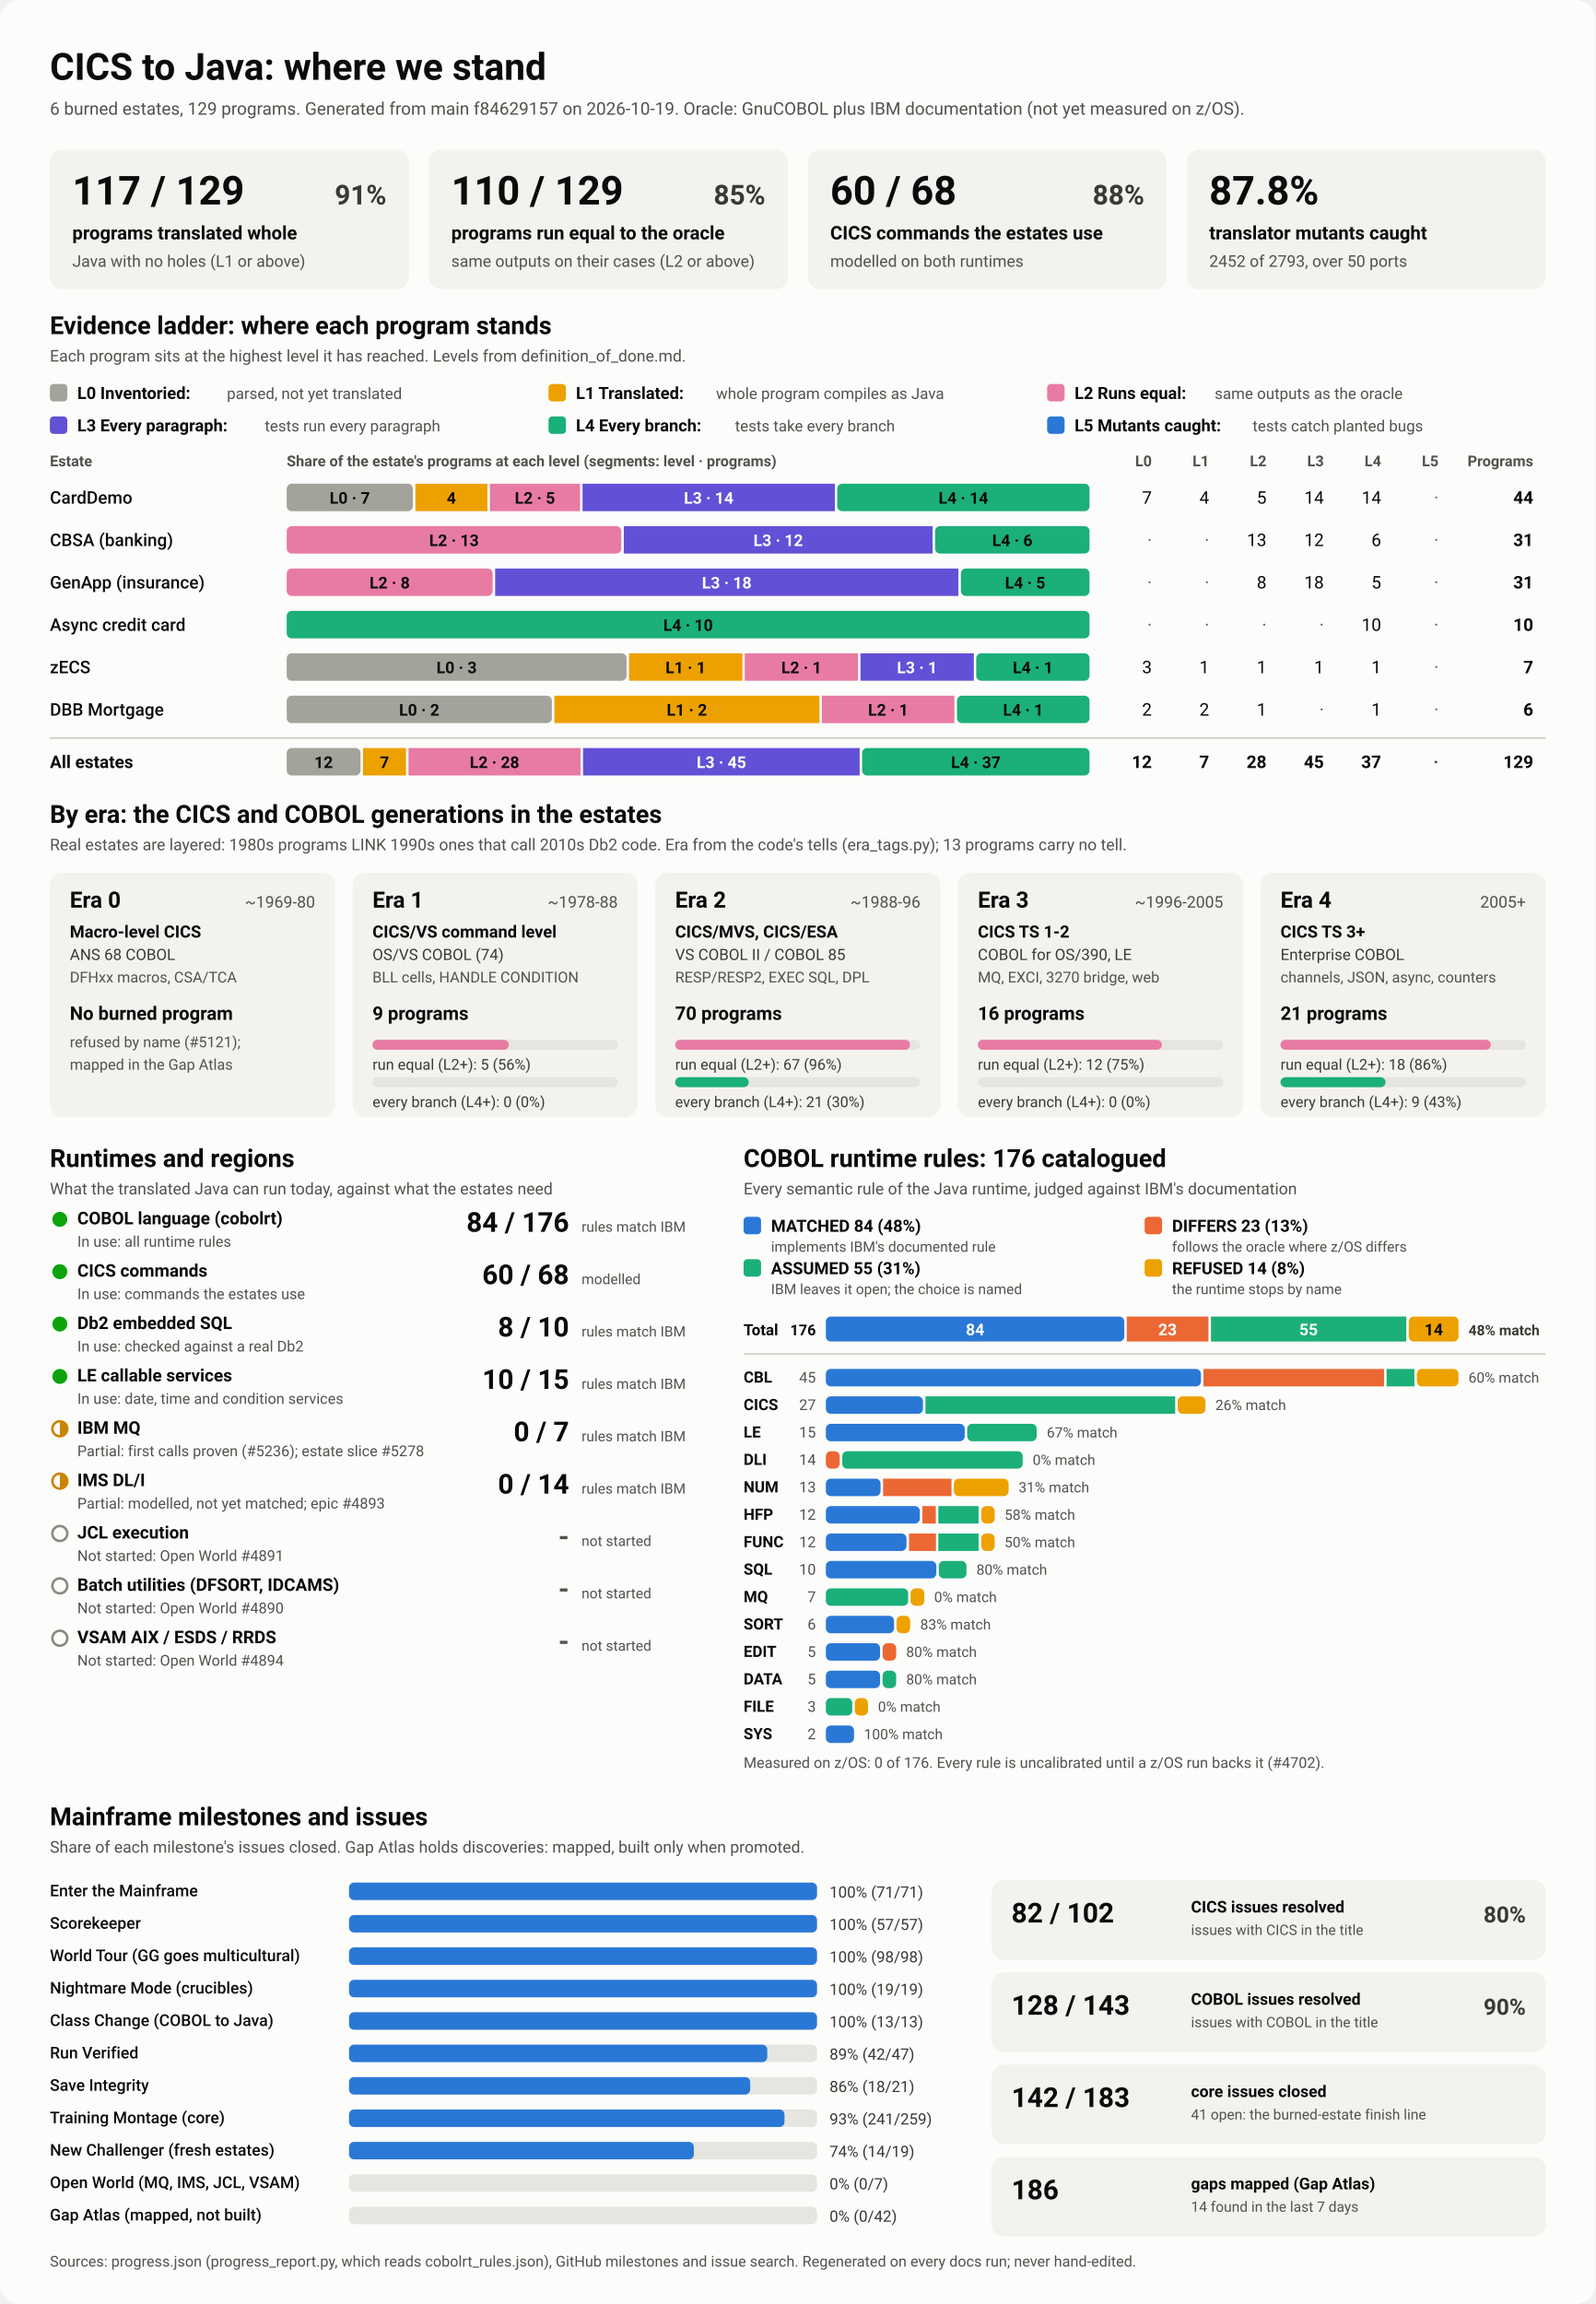
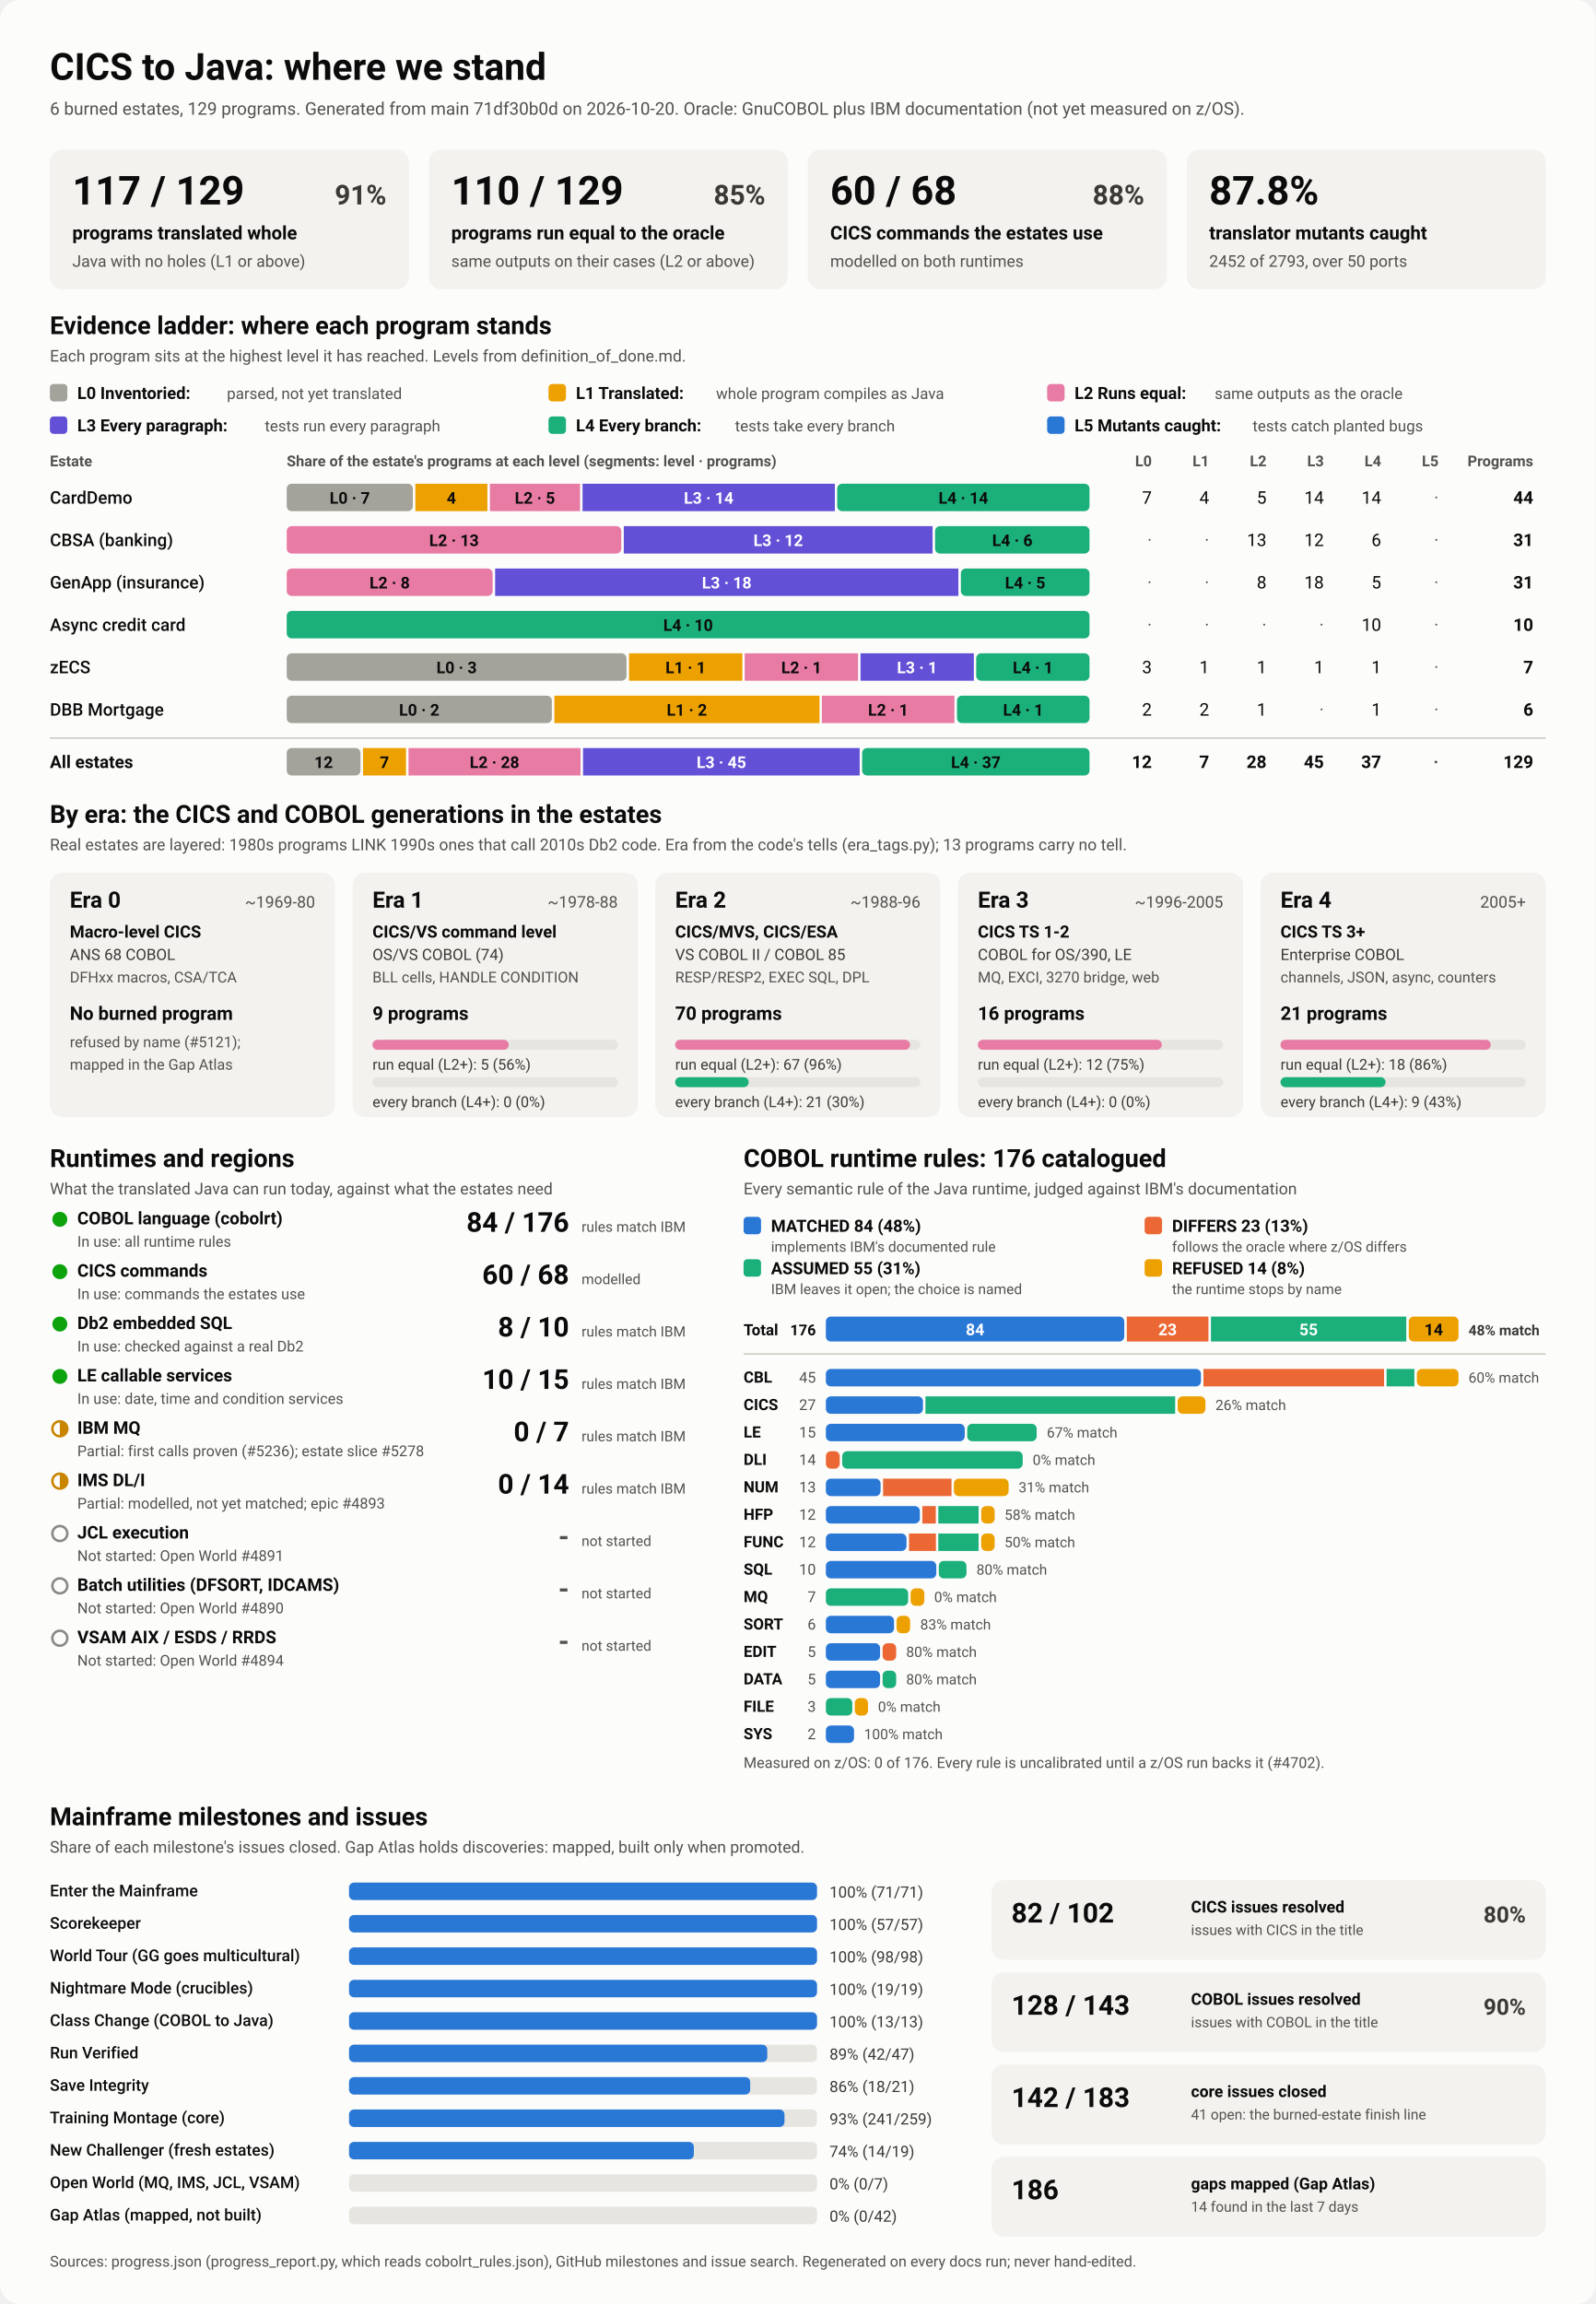
<svg xmlns="http://www.w3.org/2000/svg" viewBox="0 0 1280 1848" width="1280" height="1848" role="img" aria-labelledby="ttl">
  <style>
    svg { font-family: system-ui, -apple-system, 'Segoe UI', Roboto, Helvetica, Arial, sans-serif; }
    .bg { fill: #fcfcfb; }
    .card { fill: #f3f2ef; }
    .track { fill: #e6e5e0; }
    .rule { stroke: #c3c2b7; stroke-width: 1; }
    .t1 { fill: #0b0b0b; } .t2 { fill: #3a3936; } .t3 { fill: #52514e; }
    .on-dark { fill: #ffffff; } .on-light { fill: #0b0b0b; }
    .lv0 { fill: #a3a29b; } .lv1 { fill: #eda100; } .lv2 { fill: #e87ba4; } .lv3 { fill: #6250d6; } .lv4 { fill: #1baf7a; } .lv5 { fill: #2a78d6; } 
    .s0 { fill: #2a78d6; } .s1 { fill: #eb6834; } .s2 { fill: #1baf7a; } .s3 { fill: #eda100; } 
    .prog { fill: #2a78d6; }
    .st-good { fill: #0ca30c; } .st-warn { fill: none; stroke: #c98500; stroke-width: 2; }
    .st-warn-fill { fill: #c98500; } .st-none { fill: none; stroke: #8a8984; stroke-width: 2; }
    @media (prefers-color-scheme: dark) {
      .bg { fill: #1a1a19; } .card { fill: #242422; } .track { fill: #383835; } .rule { stroke: #52514e; }
      .t1 { fill: #f0efec; } .t2 { fill: #dddcd6; } .t3 { fill: #c3c2b7; }
      .on-light { fill: #0b0b0b; } .prog { fill: #3987e5; }
      .lv0 { fill: #6b6a64; } .lv1 { fill: #c98500; } .lv2 { fill: #d55181; } .lv3 { fill: #9085e9; } .lv4 { fill: #199e70; } .lv5 { fill: #3987e5; } 
      .s0 { fill: #3987e5; } .s1 { fill: #d95926; } .s2 { fill: #199e70; } .s3 { fill: #c98500; } 
    }
  </style>
  <rect class="bg" width="1280" height="1848" rx="16" />
  <text x="40.0" y="64.0" class="t1" font-size="30" font-weight="700" text-anchor="start">CICS to Java: where we stand</text>
-   <text x="40.0" y="92.0" class="t3" font-size="14" font-weight="400" text-anchor="start">6 burned estates, 129 programs. Generated from main f84629157 on 2026-10-19. Oracle: GnuCOBOL plus IBM documentation (not yet measured on z/OS).</text>
+   <text x="40.0" y="92.0" class="t3" font-size="14" font-weight="400" text-anchor="start">6 burned estates, 129 programs. Generated from main 71df30b0d on 2026-10-20. Oracle: GnuCOBOL plus IBM documentation (not yet measured on z/OS).</text>
  <rect x="40.0" y="120.0" width="288.0" height="112.0" rx="10" class="card" />
  <text x="58.0" y="164.0" class="t1" font-size="32" font-weight="700" text-anchor="start">117 / 129</text>
  <text x="310.0" y="164.0" class="t2" font-size="22" font-weight="600" text-anchor="end">91%</text>
  <text x="58.0" y="192.0" class="t1" font-size="15" font-weight="600" text-anchor="start">programs translated whole</text>
  <text x="58.0" y="214.0" class="t3" font-size="13" font-weight="400" text-anchor="start">Java with no holes (L1 or above)</text>
  <rect x="344.0" y="120.0" width="288.0" height="112.0" rx="10" class="card" />
  <text x="362.0" y="164.0" class="t1" font-size="32" font-weight="700" text-anchor="start">110 / 129</text>
  <text x="614.0" y="164.0" class="t2" font-size="22" font-weight="600" text-anchor="end">85%</text>
  <text x="362.0" y="192.0" class="t1" font-size="15" font-weight="600" text-anchor="start">programs run equal to the oracle</text>
  <text x="362.0" y="214.0" class="t3" font-size="13" font-weight="400" text-anchor="start">same outputs on their cases (L2 or above)</text>
  <rect x="648.0" y="120.0" width="288.0" height="112.0" rx="10" class="card" />
  <text x="666.0" y="164.0" class="t1" font-size="32" font-weight="700" text-anchor="start">60 / 68</text>
  <text x="918.0" y="164.0" class="t2" font-size="22" font-weight="600" text-anchor="end">88%</text>
  <text x="666.0" y="192.0" class="t1" font-size="15" font-weight="600" text-anchor="start">CICS commands the estates use</text>
  <text x="666.0" y="214.0" class="t3" font-size="13" font-weight="400" text-anchor="start">modelled on both runtimes</text>
  <rect x="952.0" y="120.0" width="288.0" height="112.0" rx="10" class="card" />
  <text x="970.0" y="164.0" class="t1" font-size="32" font-weight="700" text-anchor="start">87.8%</text>
  <text x="970.0" y="192.0" class="t1" font-size="15" font-weight="600" text-anchor="start">translator mutants caught</text>
  <text x="970.0" y="214.0" class="t3" font-size="13" font-weight="400" text-anchor="start">2452 of 2793, over 50 ports</text>
  <text x="40.0" y="268.0" class="t1" font-size="20" font-weight="700" text-anchor="start">Evidence ladder: where each program stands</text>
  <text x="40.0" y="290.0" class="t3" font-size="13" font-weight="400" text-anchor="start">Each program sits at the highest level it has reached. Levels from definition_of_done.md.</text>
  <rect x="40.0" y="308.0" width="14.0" height="14.0" rx="3" class="lv0" />
  <text x="62.0" y="320.0" class="t1" font-size="13.5" font-weight="600" text-anchor="start">L0 Inventoried:</text>
  <text x="182.0" y="320.0" class="t3" font-size="12.5" font-weight="400" text-anchor="start">parsed, not yet translated</text>
  <rect x="440.0" y="308.0" width="14.0" height="14.0" rx="3" class="lv1" />
  <text x="462.0" y="320.0" class="t1" font-size="13.5" font-weight="600" text-anchor="start">L1 Translated:</text>
  <text x="574.4" y="320.0" class="t3" font-size="12.5" font-weight="400" text-anchor="start">whole program compiles as Java</text>
  <rect x="840.0" y="308.0" width="14.0" height="14.0" rx="3" class="lv2" />
  <text x="862.0" y="320.0" class="t1" font-size="13.5" font-weight="600" text-anchor="start">L2 Runs equal:</text>
  <text x="974.4" y="320.0" class="t3" font-size="12.5" font-weight="400" text-anchor="start">same outputs as the oracle</text>
  <rect x="40.0" y="334.0" width="14.0" height="14.0" rx="3" class="lv3" />
  <text x="62.0" y="346.0" class="t1" font-size="13.5" font-weight="600" text-anchor="start">L3 Every paragraph:</text>
  <text x="212.4" y="346.0" class="t3" font-size="12.5" font-weight="400" text-anchor="start">tests run every paragraph</text>
  <rect x="440.0" y="334.0" width="14.0" height="14.0" rx="3" class="lv4" />
  <text x="462.0" y="346.0" class="t1" font-size="13.5" font-weight="600" text-anchor="start">L4 Every branch:</text>
  <text x="589.6" y="346.0" class="t3" font-size="12.5" font-weight="400" text-anchor="start">tests take every branch</text>
  <rect x="840.0" y="334.0" width="14.0" height="14.0" rx="3" class="lv5" />
  <text x="862.0" y="346.0" class="t1" font-size="13.5" font-weight="600" text-anchor="start">L5 Mutants caught:</text>
  <text x="1004.8" y="346.0" class="t3" font-size="12.5" font-weight="400" text-anchor="start">tests catch planted bugs</text>
  <text x="40.0" y="374.0" class="t3" font-size="12" font-weight="600" text-anchor="start">Estate</text>
  <text x="230.0" y="374.0" class="t3" font-size="12" font-weight="600" text-anchor="start">Share of the estate's programs at each level (segments: level · programs)</text>
  <text x="924.0" y="374.0" class="t3" font-size="12" font-weight="600" text-anchor="end">L0</text>
  <text x="970.0" y="374.0" class="t3" font-size="12" font-weight="600" text-anchor="end">L1</text>
  <text x="1016.0" y="374.0" class="t3" font-size="12" font-weight="600" text-anchor="end">L2</text>
  <text x="1062.0" y="374.0" class="t3" font-size="12" font-weight="600" text-anchor="end">L3</text>
  <text x="1108.0" y="374.0" class="t3" font-size="12" font-weight="600" text-anchor="end">L4</text>
  <text x="1154.0" y="374.0" class="t3" font-size="12" font-weight="600" text-anchor="end">L5</text>
  <text x="1230.0" y="374.0" class="t3" font-size="12" font-weight="600" text-anchor="end">Programs</text>
  <text x="40.0" y="404.0" class="t1" font-size="14" font-weight="500" text-anchor="start">CardDemo</text>
  <rect x="230.0" y="388.0" width="101.2" height="22.0" rx="4" class="lv0" />
  <text x="280.6" y="404.0" class="on-light" font-size="13" font-weight="600" text-anchor="middle">L0 · 7</text>
  <rect x="333.2" y="388.0" width="57.8" height="22.0" rx="0" class="lv1" />
  <text x="362.1" y="404.0" class="on-light" font-size="13" font-weight="600" text-anchor="middle">4</text>
  <rect x="393.0" y="388.0" width="72.3" height="22.0" rx="0" class="lv2" />
  <text x="429.1" y="404.0" class="on-light" font-size="13" font-weight="600" text-anchor="middle">L2 · 5</text>
  <rect x="467.3" y="388.0" width="202.4" height="22.0" rx="0" class="lv3" />
  <text x="568.5" y="404.0" class="on-dark" font-size="13" font-weight="600" text-anchor="middle">L3 · 14</text>
  <rect x="671.6" y="388.0" width="202.4" height="22.0" rx="4" class="lv4" />
  <text x="772.8" y="404.0" class="on-light" font-size="13" font-weight="600" text-anchor="middle">L4 · 14</text>
  <text x="924.0" y="404.0" class="t1" font-size="14" font-weight="400" text-anchor="end">7</text>
  <text x="970.0" y="404.0" class="t1" font-size="14" font-weight="400" text-anchor="end">4</text>
  <text x="1016.0" y="404.0" class="t1" font-size="14" font-weight="400" text-anchor="end">5</text>
  <text x="1062.0" y="404.0" class="t1" font-size="14" font-weight="400" text-anchor="end">14</text>
  <text x="1108.0" y="404.0" class="t1" font-size="14" font-weight="400" text-anchor="end">14</text>
  <text x="1154.0" y="404.0" class="t3" font-size="14" font-weight="400" text-anchor="end">·</text>
  <text x="1230.0" y="404.0" class="t1" font-size="14" font-weight="700" text-anchor="end">44</text>
  <text x="40.0" y="438.0" class="t1" font-size="14" font-weight="500" text-anchor="start">CBSA (banking)</text>
  <rect x="230.0" y="422.0" width="268.4" height="22.0" rx="4" class="lv2" />
  <text x="364.2" y="438.0" class="on-light" font-size="13" font-weight="600" text-anchor="middle">L2 · 13</text>
  <rect x="500.4" y="422.0" width="247.7" height="22.0" rx="0" class="lv3" />
  <text x="624.3" y="438.0" class="on-dark" font-size="13" font-weight="600" text-anchor="middle">L3 · 12</text>
  <rect x="750.1" y="422.0" width="123.9" height="22.0" rx="4" class="lv4" />
  <text x="812.1" y="438.0" class="on-light" font-size="13" font-weight="600" text-anchor="middle">L4 · 6</text>
  <text x="924.0" y="438.0" class="t3" font-size="14" font-weight="400" text-anchor="end">·</text>
  <text x="970.0" y="438.0" class="t3" font-size="14" font-weight="400" text-anchor="end">·</text>
  <text x="1016.0" y="438.0" class="t1" font-size="14" font-weight="400" text-anchor="end">13</text>
  <text x="1062.0" y="438.0" class="t1" font-size="14" font-weight="400" text-anchor="end">12</text>
  <text x="1108.0" y="438.0" class="t1" font-size="14" font-weight="400" text-anchor="end">6</text>
  <text x="1154.0" y="438.0" class="t3" font-size="14" font-weight="400" text-anchor="end">·</text>
  <text x="1230.0" y="438.0" class="t1" font-size="14" font-weight="700" text-anchor="end">31</text>
  <text x="40.0" y="472.0" class="t1" font-size="14" font-weight="500" text-anchor="start">GenApp (insurance)</text>
  <rect x="230.0" y="456.0" width="165.2" height="22.0" rx="4" class="lv2" />
  <text x="312.6" y="472.0" class="on-light" font-size="13" font-weight="600" text-anchor="middle">L2 · 8</text>
  <rect x="397.2" y="456.0" width="371.6" height="22.0" rx="0" class="lv3" />
  <text x="583.0" y="472.0" class="on-dark" font-size="13" font-weight="600" text-anchor="middle">L3 · 18</text>
  <rect x="770.8" y="456.0" width="103.2" height="22.0" rx="4" class="lv4" />
  <text x="822.4" y="472.0" class="on-light" font-size="13" font-weight="600" text-anchor="middle">L4 · 5</text>
  <text x="924.0" y="472.0" class="t3" font-size="14" font-weight="400" text-anchor="end">·</text>
  <text x="970.0" y="472.0" class="t3" font-size="14" font-weight="400" text-anchor="end">·</text>
  <text x="1016.0" y="472.0" class="t1" font-size="14" font-weight="400" text-anchor="end">8</text>
  <text x="1062.0" y="472.0" class="t1" font-size="14" font-weight="400" text-anchor="end">18</text>
  <text x="1108.0" y="472.0" class="t1" font-size="14" font-weight="400" text-anchor="end">5</text>
  <text x="1154.0" y="472.0" class="t3" font-size="14" font-weight="400" text-anchor="end">·</text>
  <text x="1230.0" y="472.0" class="t1" font-size="14" font-weight="700" text-anchor="end">31</text>
  <text x="40.0" y="506.0" class="t1" font-size="14" font-weight="500" text-anchor="start">Async credit card</text>
  <rect x="230.0" y="490.0" width="644.0" height="22.0" rx="4" class="lv4" />
  <text x="552.0" y="506.0" class="on-light" font-size="13" font-weight="600" text-anchor="middle">L4 · 10</text>
  <text x="924.0" y="506.0" class="t3" font-size="14" font-weight="400" text-anchor="end">·</text>
  <text x="970.0" y="506.0" class="t3" font-size="14" font-weight="400" text-anchor="end">·</text>
  <text x="1016.0" y="506.0" class="t3" font-size="14" font-weight="400" text-anchor="end">·</text>
  <text x="1062.0" y="506.0" class="t3" font-size="14" font-weight="400" text-anchor="end">·</text>
  <text x="1108.0" y="506.0" class="t1" font-size="14" font-weight="400" text-anchor="end">10</text>
  <text x="1154.0" y="506.0" class="t3" font-size="14" font-weight="400" text-anchor="end">·</text>
  <text x="1230.0" y="506.0" class="t1" font-size="14" font-weight="700" text-anchor="end">10</text>
  <text x="40.0" y="540.0" class="t1" font-size="14" font-weight="500" text-anchor="start">zECS</text>
  <rect x="230.0" y="524.0" width="272.6" height="22.0" rx="4" class="lv0" />
  <text x="366.3" y="540.0" class="on-light" font-size="13" font-weight="600" text-anchor="middle">L0 · 3</text>
  <rect x="504.6" y="524.0" width="90.9" height="22.0" rx="0" class="lv1" />
  <text x="550.0" y="540.0" class="on-light" font-size="13" font-weight="600" text-anchor="middle">L1 · 1</text>
  <rect x="597.4" y="524.0" width="90.9" height="22.0" rx="0" class="lv2" />
  <text x="642.9" y="540.0" class="on-light" font-size="13" font-weight="600" text-anchor="middle">L2 · 1</text>
  <rect x="690.3" y="524.0" width="90.9" height="22.0" rx="0" class="lv3" />
  <text x="735.7" y="540.0" class="on-dark" font-size="13" font-weight="600" text-anchor="middle">L3 · 1</text>
  <rect x="783.1" y="524.0" width="90.9" height="22.0" rx="4" class="lv4" />
  <text x="828.6" y="540.0" class="on-light" font-size="13" font-weight="600" text-anchor="middle">L4 · 1</text>
  <text x="924.0" y="540.0" class="t1" font-size="14" font-weight="400" text-anchor="end">3</text>
  <text x="970.0" y="540.0" class="t1" font-size="14" font-weight="400" text-anchor="end">1</text>
  <text x="1016.0" y="540.0" class="t1" font-size="14" font-weight="400" text-anchor="end">1</text>
  <text x="1062.0" y="540.0" class="t1" font-size="14" font-weight="400" text-anchor="end">1</text>
  <text x="1108.0" y="540.0" class="t1" font-size="14" font-weight="400" text-anchor="end">1</text>
  <text x="1154.0" y="540.0" class="t3" font-size="14" font-weight="400" text-anchor="end">·</text>
  <text x="1230.0" y="540.0" class="t1" font-size="14" font-weight="700" text-anchor="end">7</text>
  <text x="40.0" y="574.0" class="t1" font-size="14" font-weight="500" text-anchor="start">DBB Mortgage</text>
  <rect x="230.0" y="558.0" width="212.7" height="22.0" rx="4" class="lv0" />
  <text x="336.3" y="574.0" class="on-light" font-size="13" font-weight="600" text-anchor="middle">L0 · 2</text>
  <rect x="444.7" y="558.0" width="212.7" height="22.0" rx="0" class="lv1" />
  <text x="551.0" y="574.0" class="on-light" font-size="13" font-weight="600" text-anchor="middle">L1 · 2</text>
  <rect x="659.3" y="558.0" width="106.3" height="22.0" rx="0" class="lv2" />
  <text x="712.5" y="574.0" class="on-light" font-size="13" font-weight="600" text-anchor="middle">L2 · 1</text>
  <rect x="767.7" y="558.0" width="106.3" height="22.0" rx="4" class="lv4" />
  <text x="820.8" y="574.0" class="on-light" font-size="13" font-weight="600" text-anchor="middle">L4 · 1</text>
  <text x="924.0" y="574.0" class="t1" font-size="14" font-weight="400" text-anchor="end">2</text>
  <text x="970.0" y="574.0" class="t1" font-size="14" font-weight="400" text-anchor="end">2</text>
  <text x="1016.0" y="574.0" class="t1" font-size="14" font-weight="400" text-anchor="end">1</text>
  <text x="1062.0" y="574.0" class="t3" font-size="14" font-weight="400" text-anchor="end">·</text>
  <text x="1108.0" y="574.0" class="t1" font-size="14" font-weight="400" text-anchor="end">1</text>
  <text x="1154.0" y="574.0" class="t3" font-size="14" font-weight="400" text-anchor="end">·</text>
  <text x="1230.0" y="574.0" class="t1" font-size="14" font-weight="700" text-anchor="end">6</text>
  <line x1="40" x2="1240" y1="592" y2="592" class="rule" />
  <text x="40.0" y="616.0" class="t1" font-size="14" font-weight="700" text-anchor="start">All estates</text>
  <rect x="230.0" y="600.0" width="59.2" height="22.0" rx="4" class="lv0" />
  <text x="259.6" y="616.0" class="on-light" font-size="13" font-weight="600" text-anchor="middle">12</text>
  <rect x="291.2" y="600.0" width="34.5" height="22.0" rx="0" class="lv1" />
  <text x="308.4" y="616.0" class="on-light" font-size="13" font-weight="600" text-anchor="middle">7</text>
  <rect x="327.7" y="600.0" width="138.0" height="22.0" rx="0" class="lv2" />
  <text x="396.7" y="616.0" class="on-light" font-size="13" font-weight="600" text-anchor="middle">L2 · 28</text>
  <rect x="467.7" y="600.0" width="221.9" height="22.0" rx="0" class="lv3" />
  <text x="578.7" y="616.0" class="on-dark" font-size="13" font-weight="600" text-anchor="middle">L3 · 45</text>
  <rect x="691.6" y="600.0" width="182.4" height="22.0" rx="4" class="lv4" />
  <text x="782.8" y="616.0" class="on-light" font-size="13" font-weight="600" text-anchor="middle">L4 · 37</text>
  <text x="924.0" y="616.0" class="t1" font-size="14" font-weight="700" text-anchor="end">12</text>
  <text x="970.0" y="616.0" class="t1" font-size="14" font-weight="700" text-anchor="end">7</text>
  <text x="1016.0" y="616.0" class="t1" font-size="14" font-weight="700" text-anchor="end">28</text>
  <text x="1062.0" y="616.0" class="t1" font-size="14" font-weight="700" text-anchor="end">45</text>
  <text x="1108.0" y="616.0" class="t1" font-size="14" font-weight="700" text-anchor="end">37</text>
  <text x="1154.0" y="616.0" class="t3" font-size="14" font-weight="700" text-anchor="end">·</text>
  <text x="1230.0" y="616.0" class="t1" font-size="14" font-weight="700" text-anchor="end">129</text>
  <text x="40.0" y="660.0" class="t1" font-size="20" font-weight="700" text-anchor="start">By era: the CICS and COBOL generations in the estates</text>
  <text x="40.0" y="682.0" class="t3" font-size="13" font-weight="400" text-anchor="start">Real estates are layered: 1980s programs LINK 1990s ones that call 2010s Db2 code. Era from the code's tells (era_tags.py); 13 programs carry no tell.</text>
  <rect x="40.0" y="700.0" width="228.8" height="196.0" rx="10" class="card" />
  <text x="56.0" y="728.0" class="t1" font-size="18" font-weight="700" text-anchor="start">Era 0</text>
  <text x="252.8" y="728.0" class="t3" font-size="13" font-weight="400" text-anchor="end">~1969-80</text>
  <text x="56.0" y="752.0" class="t1" font-size="13.5" font-weight="600" text-anchor="start">Macro-level CICS</text>
  <text x="56.0" y="770.0" class="t2" font-size="12.5" font-weight="400" text-anchor="start">ANS 68 COBOL</text>
  <text x="56.0" y="788.0" class="t3" font-size="12" font-weight="400" text-anchor="start">DFHxx macros, CSA/TCA</text>
  <text x="56.0" y="818.0" class="t1" font-size="15" font-weight="700" text-anchor="start">No burned program</text>
  <text x="56.0" y="840.0" class="t3" font-size="12" font-weight="400" text-anchor="start">refused by name (#5121);</text>
  <text x="56.0" y="858.0" class="t3" font-size="12" font-weight="400" text-anchor="start">mapped in the Gap Atlas</text>
  <rect x="282.8" y="700.0" width="228.8" height="196.0" rx="10" class="card" />
  <text x="298.8" y="728.0" class="t1" font-size="18" font-weight="700" text-anchor="start">Era 1</text>
  <text x="495.6" y="728.0" class="t3" font-size="13" font-weight="400" text-anchor="end">~1978-88</text>
  <text x="298.8" y="752.0" class="t1" font-size="13.5" font-weight="600" text-anchor="start">CICS/VS command level</text>
  <text x="298.8" y="770.0" class="t2" font-size="12.5" font-weight="400" text-anchor="start">OS/VS COBOL (74)</text>
  <text x="298.8" y="788.0" class="t3" font-size="12" font-weight="400" text-anchor="start">BLL cells, HANDLE CONDITION</text>
  <text x="298.8" y="818.0" class="t1" font-size="15" font-weight="700" text-anchor="start">9 programs</text>
  <rect x="298.8" y="834.0" width="196.8" height="8.0" rx="4" class="track" />
  <rect x="298.8" y="834.0" width="109.3" height="8.0" rx="4" class="lv2" />
  <text x="298.8" y="858.0" class="t2" font-size="12" font-weight="400" text-anchor="start">run equal (L2+): 5 (56%)</text>
  <rect x="298.8" y="864.0" width="196.8" height="8.0" rx="4" class="track" />
  <text x="298.8" y="888.0" class="t2" font-size="12" font-weight="400" text-anchor="start">every branch (L4+): 0 (0%)</text>
  <rect x="525.6" y="700.0" width="228.8" height="196.0" rx="10" class="card" />
  <text x="541.6" y="728.0" class="t1" font-size="18" font-weight="700" text-anchor="start">Era 2</text>
  <text x="738.4" y="728.0" class="t3" font-size="13" font-weight="400" text-anchor="end">~1988-96</text>
  <text x="541.6" y="752.0" class="t1" font-size="13.5" font-weight="600" text-anchor="start">CICS/MVS, CICS/ESA</text>
  <text x="541.6" y="770.0" class="t2" font-size="12.5" font-weight="400" text-anchor="start">VS COBOL II / COBOL 85</text>
  <text x="541.6" y="788.0" class="t3" font-size="12" font-weight="400" text-anchor="start">RESP/RESP2, EXEC SQL, DPL</text>
  <text x="541.6" y="818.0" class="t1" font-size="15" font-weight="700" text-anchor="start">70 programs</text>
  <rect x="541.6" y="834.0" width="196.8" height="8.0" rx="4" class="track" />
  <rect x="541.6" y="834.0" width="188.4" height="8.0" rx="4" class="lv2" />
  <text x="541.6" y="858.0" class="t2" font-size="12" font-weight="400" text-anchor="start">run equal (L2+): 67 (96%)</text>
  <rect x="541.6" y="864.0" width="196.8" height="8.0" rx="4" class="track" />
  <rect x="541.6" y="864.0" width="59.0" height="8.0" rx="4" class="lv4" />
  <text x="541.6" y="888.0" class="t2" font-size="12" font-weight="400" text-anchor="start">every branch (L4+): 21 (30%)</text>
  <rect x="768.4" y="700.0" width="228.8" height="196.0" rx="10" class="card" />
  <text x="784.4" y="728.0" class="t1" font-size="18" font-weight="700" text-anchor="start">Era 3</text>
  <text x="981.2" y="728.0" class="t3" font-size="13" font-weight="400" text-anchor="end">~1996-2005</text>
  <text x="784.4" y="752.0" class="t1" font-size="13.5" font-weight="600" text-anchor="start">CICS TS 1-2</text>
  <text x="784.4" y="770.0" class="t2" font-size="12.5" font-weight="400" text-anchor="start">COBOL for OS/390, LE</text>
  <text x="784.4" y="788.0" class="t3" font-size="12" font-weight="400" text-anchor="start">MQ, EXCI, 3270 bridge, web</text>
  <text x="784.4" y="818.0" class="t1" font-size="15" font-weight="700" text-anchor="start">16 programs</text>
  <rect x="784.4" y="834.0" width="196.8" height="8.0" rx="4" class="track" />
  <rect x="784.4" y="834.0" width="147.6" height="8.0" rx="4" class="lv2" />
  <text x="784.4" y="858.0" class="t2" font-size="12" font-weight="400" text-anchor="start">run equal (L2+): 12 (75%)</text>
  <rect x="784.4" y="864.0" width="196.8" height="8.0" rx="4" class="track" />
  <text x="784.4" y="888.0" class="t2" font-size="12" font-weight="400" text-anchor="start">every branch (L4+): 0 (0%)</text>
  <rect x="1011.2" y="700.0" width="228.8" height="196.0" rx="10" class="card" />
  <text x="1027.2" y="728.0" class="t1" font-size="18" font-weight="700" text-anchor="start">Era 4</text>
  <text x="1224.0" y="728.0" class="t3" font-size="13" font-weight="400" text-anchor="end">2005+</text>
  <text x="1027.2" y="752.0" class="t1" font-size="13.5" font-weight="600" text-anchor="start">CICS TS 3+</text>
  <text x="1027.2" y="770.0" class="t2" font-size="12.5" font-weight="400" text-anchor="start">Enterprise COBOL</text>
  <text x="1027.2" y="788.0" class="t3" font-size="12" font-weight="400" text-anchor="start">channels, JSON, async, counters</text>
  <text x="1027.2" y="818.0" class="t1" font-size="15" font-weight="700" text-anchor="start">21 programs</text>
  <rect x="1027.2" y="834.0" width="196.8" height="8.0" rx="4" class="track" />
  <rect x="1027.2" y="834.0" width="168.7" height="8.0" rx="4" class="lv2" />
  <text x="1027.2" y="858.0" class="t2" font-size="12" font-weight="400" text-anchor="start">run equal (L2+): 18 (86%)</text>
  <rect x="1027.2" y="864.0" width="196.8" height="8.0" rx="4" class="track" />
  <rect x="1027.2" y="864.0" width="84.3" height="8.0" rx="4" class="lv4" />
  <text x="1027.2" y="888.0" class="t2" font-size="12" font-weight="400" text-anchor="start">every branch (L4+): 9 (43%)</text>
  <text x="40.0" y="936.0" class="t1" font-size="20" font-weight="700" text-anchor="start">Runtimes and regions</text>
  <text x="40.0" y="958.0" class="t3" font-size="13" font-weight="400" text-anchor="start">What the translated Java can run today, against what the estates need</text>
  <circle cx="48" cy="978" r="6" class="st-good" />
  <text x="62.0" y="982.0" class="t1" font-size="14" font-weight="600" text-anchor="start">COBOL language (cobolrt)</text>
  <text x="62.0" y="1000.0" class="t3" font-size="12" font-weight="400" text-anchor="start">In use: all runtime rules</text>
  <text x="456.5" y="988.0" class="t1" font-size="22" font-weight="700" text-anchor="end">84 / 176</text>
  <text x="466.5" y="988.0" class="t3" font-size="11.5" font-weight="400" text-anchor="start">rules match IBM</text>
  <circle cx="48" cy="1020" r="6" class="st-good" />
  <text x="62.0" y="1024.0" class="t1" font-size="14" font-weight="600" text-anchor="start">CICS commands</text>
  <text x="62.0" y="1042.0" class="t3" font-size="12" font-weight="400" text-anchor="start">In use: commands the estates use</text>
  <text x="456.5" y="1030.0" class="t1" font-size="22" font-weight="700" text-anchor="end">60 / 68</text>
  <text x="466.5" y="1030.0" class="t3" font-size="11.5" font-weight="400" text-anchor="start">modelled</text>
  <circle cx="48" cy="1062" r="6" class="st-good" />
  <text x="62.0" y="1066.0" class="t1" font-size="14" font-weight="600" text-anchor="start">Db2 embedded SQL</text>
  <text x="62.0" y="1084.0" class="t3" font-size="12" font-weight="400" text-anchor="start">In use: checked against a real Db2</text>
  <text x="456.5" y="1072.0" class="t1" font-size="22" font-weight="700" text-anchor="end">8 / 10</text>
  <text x="466.5" y="1072.0" class="t3" font-size="11.5" font-weight="400" text-anchor="start">rules match IBM</text>
  <circle cx="48" cy="1104" r="6" class="st-good" />
  <text x="62.0" y="1108.0" class="t1" font-size="14" font-weight="600" text-anchor="start">LE callable services</text>
  <text x="62.0" y="1126.0" class="t3" font-size="12" font-weight="400" text-anchor="start">In use: date, time and condition services</text>
  <text x="456.5" y="1114.0" class="t1" font-size="22" font-weight="700" text-anchor="end">10 / 15</text>
  <text x="466.5" y="1114.0" class="t3" font-size="11.5" font-weight="400" text-anchor="start">rules match IBM</text>
  <circle cx="48" cy="1146" r="6" class="st-warn" />
  <path d="M 48 1140 A 6 6 0 0 1 48 1152 Z" class="st-warn-fill" />
  <text x="62.0" y="1150.0" class="t1" font-size="14" font-weight="600" text-anchor="start">IBM MQ</text>
  <text x="62.0" y="1168.0" class="t3" font-size="12" font-weight="400" text-anchor="start">Partial: first calls proven (#5236); estate slice #5278</text>
  <text x="456.5" y="1156.0" class="t1" font-size="22" font-weight="700" text-anchor="end">0 / 7</text>
  <text x="466.5" y="1156.0" class="t3" font-size="11.5" font-weight="400" text-anchor="start">rules match IBM</text>
  <circle cx="48" cy="1188" r="6" class="st-warn" />
  <path d="M 48 1182 A 6 6 0 0 1 48 1194 Z" class="st-warn-fill" />
  <text x="62.0" y="1192.0" class="t1" font-size="14" font-weight="600" text-anchor="start">IMS DL/I</text>
  <text x="62.0" y="1210.0" class="t3" font-size="12" font-weight="400" text-anchor="start">Partial: modelled, not yet matched; epic #4893</text>
  <text x="456.5" y="1198.0" class="t1" font-size="22" font-weight="700" text-anchor="end">0 / 14</text>
  <text x="466.5" y="1198.0" class="t3" font-size="11.5" font-weight="400" text-anchor="start">rules match IBM</text>
  <circle cx="48" cy="1230" r="6" class="st-none" />
  <text x="62.0" y="1234.0" class="t1" font-size="14" font-weight="600" text-anchor="start">JCL execution</text>
  <text x="62.0" y="1252.0" class="t3" font-size="12" font-weight="400" text-anchor="start">Not started: Open World #4891</text>
  <text x="456.5" y="1240.0" class="t3" font-size="22" font-weight="700" text-anchor="end">-</text>
  <text x="466.5" y="1240.0" class="t3" font-size="11.5" font-weight="400" text-anchor="start">not started</text>
  <circle cx="48" cy="1272" r="6" class="st-none" />
  <text x="62.0" y="1276.0" class="t1" font-size="14" font-weight="600" text-anchor="start">Batch utilities (DFSORT, IDCAMS)</text>
  <text x="62.0" y="1294.0" class="t3" font-size="12" font-weight="400" text-anchor="start">Not started: Open World #4890</text>
  <text x="456.5" y="1282.0" class="t3" font-size="22" font-weight="700" text-anchor="end">-</text>
  <text x="466.5" y="1282.0" class="t3" font-size="11.5" font-weight="400" text-anchor="start">not started</text>
  <circle cx="48" cy="1314" r="6" class="st-none" />
  <text x="62.0" y="1318.0" class="t1" font-size="14" font-weight="600" text-anchor="start">VSAM AIX / ESDS / RRDS</text>
  <text x="62.0" y="1336.0" class="t3" font-size="12" font-weight="400" text-anchor="start">Not started: Open World #4894</text>
  <text x="456.5" y="1324.0" class="t3" font-size="22" font-weight="700" text-anchor="end">-</text>
  <text x="466.5" y="1324.0" class="t3" font-size="11.5" font-weight="400" text-anchor="start">not started</text>
  <text x="596.5" y="936.0" class="t1" font-size="20" font-weight="700" text-anchor="start">COBOL runtime rules: 176 catalogued</text>
  <text x="596.5" y="958.0" class="t3" font-size="13" font-weight="400" text-anchor="start">Every semantic rule of the Java runtime, judged against IBM's documentation</text>
  <rect x="596.5" y="976.0" width="14.0" height="14.0" rx="3" class="s0" />
  <text x="618.5" y="988.0" class="t1" font-size="13.5" font-weight="600" text-anchor="start">MATCHED  84 (48%)</text>
  <text x="618.5" y="1004.0" class="t3" font-size="11.5" font-weight="400" text-anchor="start">implements IBM's documented rule</text>
  <rect x="918.2" y="976.0" width="14.0" height="14.0" rx="3" class="s1" />
  <text x="940.2" y="988.0" class="t1" font-size="13.5" font-weight="600" text-anchor="start">DIFFERS  23 (13%)</text>
  <text x="940.2" y="1004.0" class="t3" font-size="11.5" font-weight="400" text-anchor="start">follows the oracle where z/OS differs</text>
  <rect x="596.5" y="1010.0" width="14.0" height="14.0" rx="3" class="s2" />
  <text x="618.5" y="1022.0" class="t1" font-size="13.5" font-weight="600" text-anchor="start">ASSUMED  55 (31%)</text>
  <text x="618.5" y="1038.0" class="t3" font-size="11.5" font-weight="400" text-anchor="start">IBM leaves it open; the choice is named</text>
  <rect x="918.2" y="1010.0" width="14.0" height="14.0" rx="3" class="s3" />
  <text x="940.2" y="1022.0" class="t1" font-size="13.5" font-weight="600" text-anchor="start">REFUSED  14 (8%)</text>
  <text x="940.2" y="1038.0" class="t3" font-size="11.5" font-weight="400" text-anchor="start">the runtime stops by name</text>
  <text x="596.5" y="1071.0" class="t1" font-size="12.5" font-weight="700" text-anchor="start">Total</text>
  <text x="654.5" y="1071.0" class="t1" font-size="12" font-weight="700" text-anchor="end">176</text>
  <rect x="662.5" y="1056.0" width="239.4" height="20.0" rx="4" class="s0" />
  <text x="782.2" y="1071.0" class="on-dark" font-size="13" font-weight="600" text-anchor="middle">84</text>
  <rect x="903.9" y="1056.0" width="65.5" height="20.0" rx="0" class="s1" />
  <text x="936.6" y="1071.0" class="on-dark" font-size="13" font-weight="600" text-anchor="middle">23</text>
  <rect x="971.4" y="1056.0" width="156.7" height="20.0" rx="0" class="s2" />
  <text x="1049.7" y="1071.0" class="on-dark" font-size="13" font-weight="600" text-anchor="middle">55</text>
  <rect x="1130.1" y="1056.0" width="39.9" height="20.0" rx="4" class="s3" />
  <text x="1150.1" y="1071.0" class="on-light" font-size="13" font-weight="600" text-anchor="middle">14</text>
  <text x="1178.0" y="1071.0" class="t2" font-size="11.5" font-weight="600" text-anchor="start">48% match</text>
  <line x1="596.5" x2="1240.0" y1="1086" y2="1086" class="rule" />
  <text x="596.5" y="1109.0" class="t1" font-size="12.5" font-weight="600" text-anchor="start">CBL</text>
  <text x="654.5" y="1109.0" class="t3" font-size="12" font-weight="400" text-anchor="end">45</text>
  <rect x="662.5" y="1098.0" width="300.9" height="14.0" rx="4" class="s0" />
  <rect x="965.4" y="1098.0" width="144.9" height="14.0" rx="0" class="s1" />
  <rect x="1112.3" y="1098.0" width="22.3" height="14.0" rx="0" class="s2" />
  <rect x="1136.6" y="1098.0" width="33.4" height="14.0" rx="4" class="s3" />
  <text x="1178.0" y="1109.0" class="t3" font-size="11.5" font-weight="400" text-anchor="start">60% match</text>
  <text x="596.5" y="1131.0" class="t1" font-size="12.5" font-weight="600" text-anchor="start">CICS</text>
  <text x="654.5" y="1131.0" class="t3" font-size="12" font-weight="400" text-anchor="end">27</text>
  <rect x="662.5" y="1120.0" width="77.9" height="14.0" rx="4" class="s0" />
  <rect x="742.4" y="1120.0" width="200.3" height="14.0" rx="0" class="s2" />
  <rect x="944.7" y="1120.0" width="22.3" height="14.0" rx="4" class="s3" />
  <text x="975.0" y="1131.0" class="t3" font-size="11.5" font-weight="400" text-anchor="start">26% match</text>
  <text x="596.5" y="1153.0" class="t1" font-size="12.5" font-weight="600" text-anchor="start">LE</text>
  <text x="654.5" y="1153.0" class="t3" font-size="12" font-weight="400" text-anchor="end">15</text>
  <rect x="662.5" y="1142.0" width="111.4" height="14.0" rx="4" class="s0" />
  <rect x="775.9" y="1142.0" width="55.7" height="14.0" rx="4" class="s2" />
  <text x="839.7" y="1153.0" class="t3" font-size="11.5" font-weight="400" text-anchor="start">67% match</text>
  <text x="596.5" y="1175.0" class="t1" font-size="12.5" font-weight="600" text-anchor="start">DLI</text>
  <text x="654.5" y="1175.0" class="t3" font-size="12" font-weight="400" text-anchor="end">14</text>
  <rect x="662.5" y="1164.0" width="11.1" height="14.0" rx="4" class="s1" />
  <rect x="675.6" y="1164.0" width="144.8" height="14.0" rx="4" class="s2" />
  <text x="828.4" y="1175.0" class="t3" font-size="11.5" font-weight="400" text-anchor="start">0% match</text>
  <text x="596.5" y="1197.0" class="t1" font-size="12.5" font-weight="600" text-anchor="start">NUM</text>
  <text x="654.5" y="1197.0" class="t3" font-size="12" font-weight="400" text-anchor="end">13</text>
  <rect x="662.5" y="1186.0" width="43.9" height="14.0" rx="4" class="s0" />
  <rect x="708.4" y="1186.0" width="54.9" height="14.0" rx="0" class="s1" />
  <rect x="765.2" y="1186.0" width="43.9" height="14.0" rx="4" class="s3" />
  <text x="817.1" y="1197.0" class="t3" font-size="11.5" font-weight="400" text-anchor="start">31% match</text>
  <text x="596.5" y="1219.0" class="t1" font-size="12.5" font-weight="600" text-anchor="start">HFP</text>
  <text x="654.5" y="1219.0" class="t3" font-size="12" font-weight="400" text-anchor="end">12</text>
  <rect x="662.5" y="1208.0" width="75.4" height="14.0" rx="4" class="s0" />
  <rect x="739.9" y="1208.0" width="10.8" height="14.0" rx="0" class="s1" />
  <rect x="752.7" y="1208.0" width="32.3" height="14.0" rx="0" class="s2" />
  <rect x="787.1" y="1208.0" width="10.8" height="14.0" rx="4" class="s3" />
  <text x="805.8" y="1219.0" class="t3" font-size="11.5" font-weight="400" text-anchor="start">58% match</text>
  <text x="596.5" y="1241.0" class="t1" font-size="12.5" font-weight="600" text-anchor="start">FUNC</text>
  <text x="654.5" y="1241.0" class="t3" font-size="12" font-weight="400" text-anchor="end">12</text>
  <rect x="662.5" y="1230.0" width="64.7" height="14.0" rx="4" class="s0" />
  <rect x="729.2" y="1230.0" width="21.6" height="14.0" rx="0" class="s1" />
  <rect x="752.7" y="1230.0" width="32.3" height="14.0" rx="0" class="s2" />
  <rect x="787.1" y="1230.0" width="10.8" height="14.0" rx="4" class="s3" />
  <text x="805.8" y="1241.0" class="t3" font-size="11.5" font-weight="400" text-anchor="start">50% match</text>
  <text x="596.5" y="1263.0" class="t1" font-size="12.5" font-weight="600" text-anchor="start">SQL</text>
  <text x="654.5" y="1263.0" class="t3" font-size="12" font-weight="400" text-anchor="end">10</text>
  <rect x="662.5" y="1252.0" width="88.6" height="14.0" rx="4" class="s0" />
  <rect x="753.1" y="1252.0" width="22.2" height="14.0" rx="4" class="s2" />
  <text x="783.3" y="1263.0" class="t3" font-size="11.5" font-weight="400" text-anchor="start">80% match</text>
  <text x="596.5" y="1285.0" class="t1" font-size="12.5" font-weight="600" text-anchor="start">MQ</text>
  <text x="654.5" y="1285.0" class="t3" font-size="12" font-weight="400" text-anchor="end">7</text>
  <rect x="662.5" y="1274.0" width="66.0" height="14.0" rx="4" class="s2" />
  <rect x="730.5" y="1274.0" width="11.0" height="14.0" rx="4" class="s3" />
  <text x="749.4" y="1285.0" class="t3" font-size="11.5" font-weight="400" text-anchor="start">0% match</text>
  <text x="596.5" y="1307.0" class="t1" font-size="12.5" font-weight="600" text-anchor="start">SORT</text>
  <text x="654.5" y="1307.0" class="t3" font-size="12" font-weight="400" text-anchor="end">6</text>
  <rect x="662.5" y="1296.0" width="54.7" height="14.0" rx="4" class="s0" />
  <rect x="719.2" y="1296.0" width="10.9" height="14.0" rx="4" class="s3" />
  <text x="738.2" y="1307.0" class="t3" font-size="11.5" font-weight="400" text-anchor="start">83% match</text>
  <text x="596.5" y="1329.0" class="t1" font-size="12.5" font-weight="600" text-anchor="start">EDIT</text>
  <text x="654.5" y="1329.0" class="t3" font-size="12" font-weight="400" text-anchor="end">5</text>
  <rect x="662.5" y="1318.0" width="43.5" height="14.0" rx="4" class="s0" />
  <rect x="708.0" y="1318.0" width="10.9" height="14.0" rx="4" class="s1" />
  <text x="726.9" y="1329.0" class="t3" font-size="11.5" font-weight="400" text-anchor="start">80% match</text>
  <text x="596.5" y="1351.0" class="t1" font-size="12.5" font-weight="600" text-anchor="start">DATA</text>
  <text x="654.5" y="1351.0" class="t3" font-size="12" font-weight="400" text-anchor="end">5</text>
  <rect x="662.5" y="1340.0" width="43.5" height="14.0" rx="4" class="s0" />
  <rect x="708.0" y="1340.0" width="10.9" height="14.0" rx="4" class="s2" />
  <text x="726.9" y="1351.0" class="t3" font-size="11.5" font-weight="400" text-anchor="start">80% match</text>
  <text x="596.5" y="1373.0" class="t1" font-size="12.5" font-weight="600" text-anchor="start">FILE</text>
  <text x="654.5" y="1373.0" class="t3" font-size="12" font-weight="400" text-anchor="end">3</text>
  <rect x="662.5" y="1362.0" width="21.2" height="14.0" rx="4" class="s2" />
  <rect x="685.7" y="1362.0" width="10.6" height="14.0" rx="4" class="s3" />
  <text x="704.3" y="1373.0" class="t3" font-size="11.5" font-weight="400" text-anchor="start">0% match</text>
  <text x="596.5" y="1395.0" class="t1" font-size="12.5" font-weight="600" text-anchor="start">SYS</text>
  <text x="654.5" y="1395.0" class="t3" font-size="12" font-weight="400" text-anchor="end">2</text>
  <rect x="662.5" y="1384.0" width="22.6" height="14.0" rx="4" class="s0" />
  <text x="693.1" y="1395.0" class="t3" font-size="11.5" font-weight="400" text-anchor="start">100% match</text>
  <text x="596.5" y="1418.0" class="t3" font-size="12" font-weight="400" text-anchor="start">Measured on z/OS: 0 of 176. Every rule is uncalibrated until a z/OS run backs it (#4702).</text>
  <text x="40.0" y="1464.0" class="t1" font-size="20" font-weight="700" text-anchor="start">Mainframe milestones and issues</text>
  <text x="40.0" y="1486.0" class="t3" font-size="13" font-weight="400" text-anchor="start">Share of each milestone's issues closed. Gap Atlas holds discoveries: mapped, built only when promoted.</text>
  <text x="40.0" y="1521.0" class="t1" font-size="13" font-weight="500" text-anchor="start">Enter the Mainframe</text>
  <rect x="280.0" y="1510.0" width="375.4" height="14.0" rx="4" class="track" />
  <rect x="280.0" y="1510.0" width="375.4" height="14.0" rx="4" class="prog" />
  <text x="665.4" y="1522.0" class="t2" font-size="12.5" font-weight="400" text-anchor="start">100%  (71/71)</text>
  <text x="40.0" y="1547.0" class="t1" font-size="13" font-weight="500" text-anchor="start">Scorekeeper</text>
  <rect x="280.0" y="1536.0" width="375.4" height="14.0" rx="4" class="track" />
  <rect x="280.0" y="1536.0" width="375.4" height="14.0" rx="4" class="prog" />
  <text x="665.4" y="1548.0" class="t2" font-size="12.5" font-weight="400" text-anchor="start">100%  (57/57)</text>
  <text x="40.0" y="1573.0" class="t1" font-size="13" font-weight="500" text-anchor="start">World Tour (GG goes multicultural)</text>
  <rect x="280.0" y="1562.0" width="375.4" height="14.0" rx="4" class="track" />
  <rect x="280.0" y="1562.0" width="375.4" height="14.0" rx="4" class="prog" />
  <text x="665.4" y="1574.0" class="t2" font-size="12.5" font-weight="400" text-anchor="start">100%  (98/98)</text>
  <text x="40.0" y="1599.0" class="t1" font-size="13" font-weight="500" text-anchor="start">Nightmare Mode (crucibles)</text>
  <rect x="280.0" y="1588.0" width="375.4" height="14.0" rx="4" class="track" />
  <rect x="280.0" y="1588.0" width="375.4" height="14.0" rx="4" class="prog" />
  <text x="665.4" y="1600.0" class="t2" font-size="12.5" font-weight="400" text-anchor="start">100%  (19/19)</text>
  <text x="40.0" y="1625.0" class="t1" font-size="13" font-weight="500" text-anchor="start">Class Change (COBOL to Java)</text>
  <rect x="280.0" y="1614.0" width="375.4" height="14.0" rx="4" class="track" />
  <rect x="280.0" y="1614.0" width="375.4" height="14.0" rx="4" class="prog" />
  <text x="665.4" y="1626.0" class="t2" font-size="12.5" font-weight="400" text-anchor="start">100%  (13/13)</text>
  <text x="40.0" y="1651.0" class="t1" font-size="13" font-weight="500" text-anchor="start">Run Verified</text>
  <rect x="280.0" y="1640.0" width="375.4" height="14.0" rx="4" class="track" />
  <rect x="280.0" y="1640.0" width="335.5" height="14.0" rx="4" class="prog" />
  <text x="665.4" y="1652.0" class="t2" font-size="12.5" font-weight="400" text-anchor="start">89%  (42/47)</text>
  <text x="40.0" y="1677.0" class="t1" font-size="13" font-weight="500" text-anchor="start">Save Integrity</text>
  <rect x="280.0" y="1666.0" width="375.4" height="14.0" rx="4" class="track" />
  <rect x="280.0" y="1666.0" width="321.8" height="14.0" rx="4" class="prog" />
  <text x="665.4" y="1678.0" class="t2" font-size="12.5" font-weight="400" text-anchor="start">86%  (18/21)</text>
  <text x="40.0" y="1703.0" class="t1" font-size="13" font-weight="500" text-anchor="start">Training Montage (core)</text>
  <rect x="280.0" y="1692.0" width="375.4" height="14.0" rx="4" class="track" />
  <rect x="280.0" y="1692.0" width="349.3" height="14.0" rx="4" class="prog" />
  <text x="665.4" y="1704.0" class="t2" font-size="12.5" font-weight="400" text-anchor="start">93%  (241/259)</text>
  <text x="40.0" y="1729.0" class="t1" font-size="13" font-weight="500" text-anchor="start">New Challenger (fresh estates)</text>
  <rect x="280.0" y="1718.0" width="375.4" height="14.0" rx="4" class="track" />
  <rect x="280.0" y="1718.0" width="276.6" height="14.0" rx="4" class="prog" />
  <text x="665.4" y="1730.0" class="t2" font-size="12.5" font-weight="400" text-anchor="start">74%  (14/19)</text>
  <text x="40.0" y="1755.0" class="t1" font-size="13" font-weight="500" text-anchor="start">Open World (MQ, IMS, JCL, VSAM)</text>
  <rect x="280.0" y="1744.0" width="375.4" height="14.0" rx="4" class="track" />
  <text x="665.4" y="1756.0" class="t2" font-size="12.5" font-weight="400" text-anchor="start">0%  (0/7)</text>
  <text x="40.0" y="1781.0" class="t1" font-size="13" font-weight="500" text-anchor="start">Gap Atlas (mapped, not built)</text>
  <rect x="280.0" y="1770.0" width="375.4" height="14.0" rx="4" class="track" />
  <text x="665.4" y="1782.0" class="t2" font-size="12.5" font-weight="400" text-anchor="start">0%  (0/42)</text>
  <rect x="795.4" y="1508.0" width="444.6" height="64.0" rx="10" class="card" />
  <text x="811.4" y="1542.0" class="t1" font-size="22" font-weight="700" text-anchor="start">82 / 102</text>
  <text x="1224.0" y="1542.0" class="t2" font-size="18" font-weight="600" text-anchor="end">80%</text>
  <text x="955.4" y="1534.0" class="t1" font-size="13" font-weight="600" text-anchor="start">CICS issues resolved</text>
  <text x="955.4" y="1552.0" class="t3" font-size="11.5" font-weight="400" text-anchor="start">issues with CICS in the title</text>
  <rect x="795.4" y="1582.0" width="444.6" height="64.0" rx="10" class="card" />
  <text x="811.4" y="1616.0" class="t1" font-size="22" font-weight="700" text-anchor="start">128 / 143</text>
  <text x="1224.0" y="1616.0" class="t2" font-size="18" font-weight="600" text-anchor="end">90%</text>
  <text x="955.4" y="1608.0" class="t1" font-size="13" font-weight="600" text-anchor="start">COBOL issues resolved</text>
  <text x="955.4" y="1626.0" class="t3" font-size="11.5" font-weight="400" text-anchor="start">issues with COBOL in the title</text>
  <rect x="795.4" y="1656.0" width="444.6" height="64.0" rx="10" class="card" />
  <text x="811.4" y="1690.0" class="t1" font-size="22" font-weight="700" text-anchor="start">142 / 183</text>
  <text x="955.4" y="1682.0" class="t1" font-size="13" font-weight="600" text-anchor="start">core issues closed</text>
  <text x="955.4" y="1700.0" class="t3" font-size="11.5" font-weight="400" text-anchor="start">41 open: the burned-estate finish line</text>
  <rect x="795.4" y="1730.0" width="444.6" height="64.0" rx="10" class="card" />
  <text x="811.4" y="1764.0" class="t1" font-size="22" font-weight="700" text-anchor="start">186</text>
  <text x="955.4" y="1756.0" class="t1" font-size="13" font-weight="600" text-anchor="start">gaps mapped (Gap Atlas)</text>
  <text x="955.4" y="1774.0" class="t3" font-size="11.5" font-weight="400" text-anchor="start">14 found in the last 7 days</text>
  <text x="40.0" y="1818.0" class="t3" font-size="12" font-weight="400" text-anchor="start">Sources: progress.json (progress_report.py, which reads cobolrt_rules.json), GitHub milestones and issue search. Regenerated on every docs run; never hand-edited.</text>
</svg>
